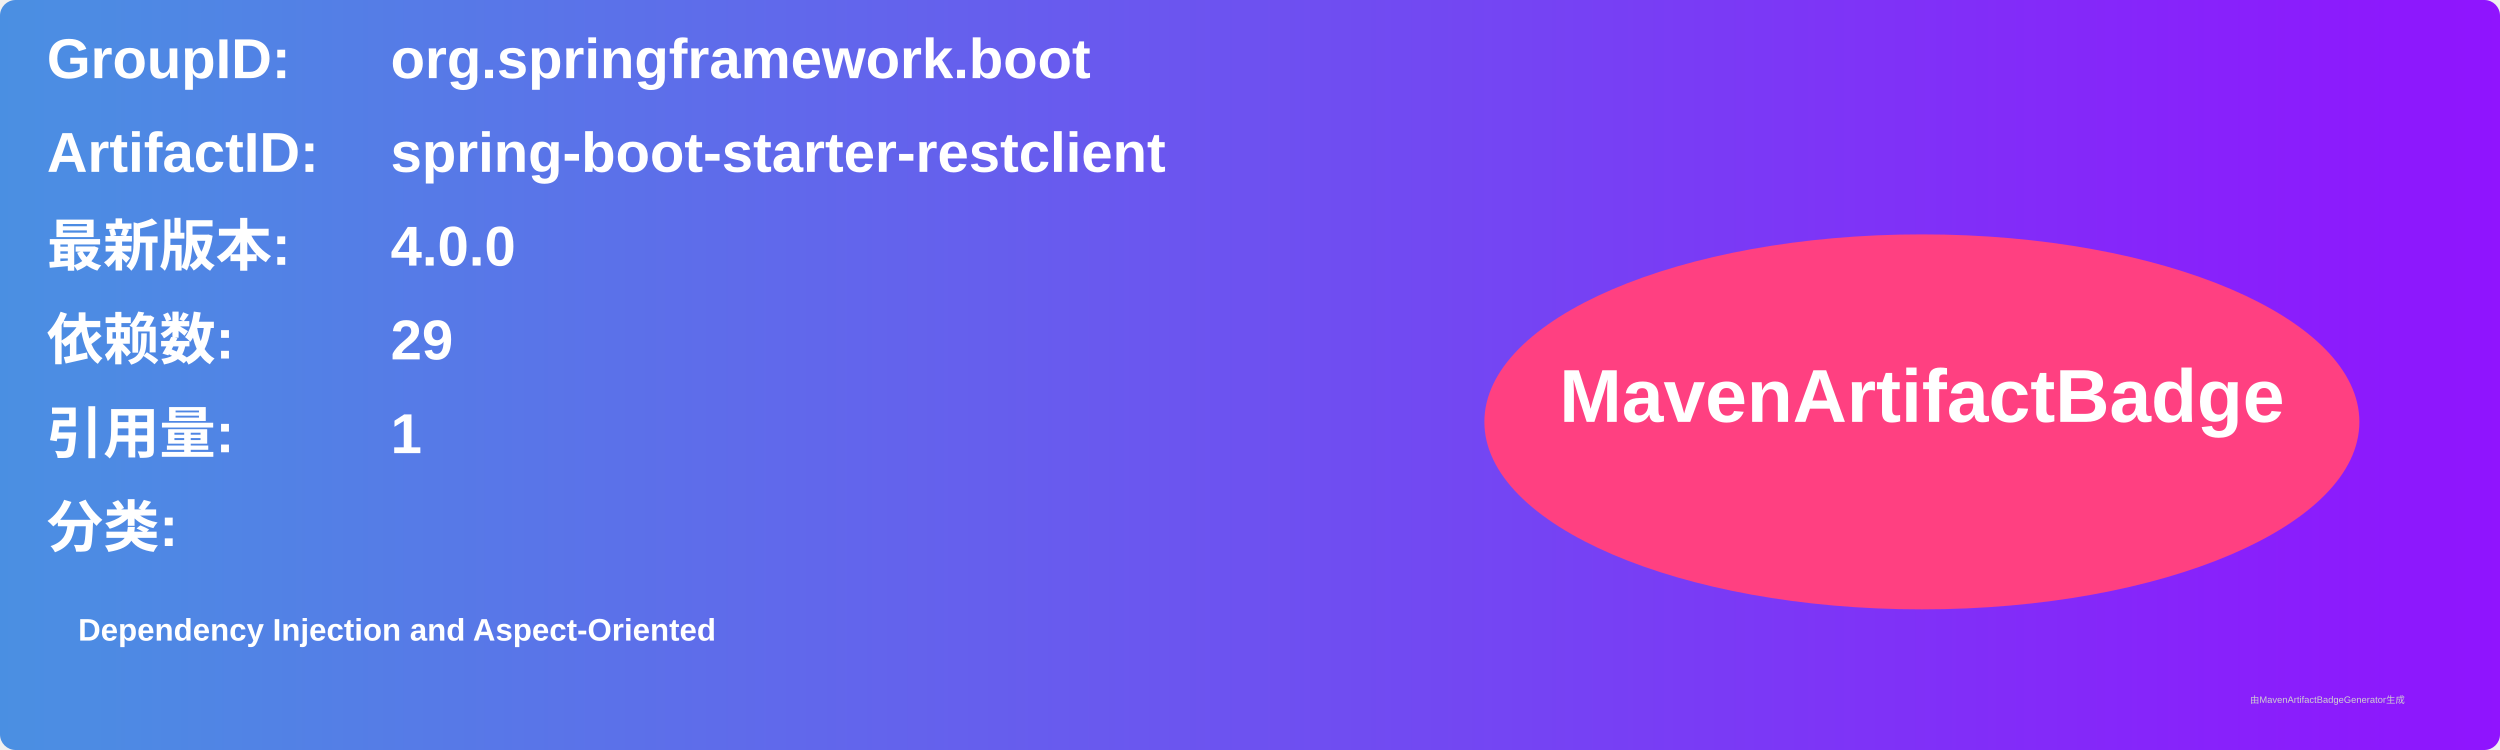
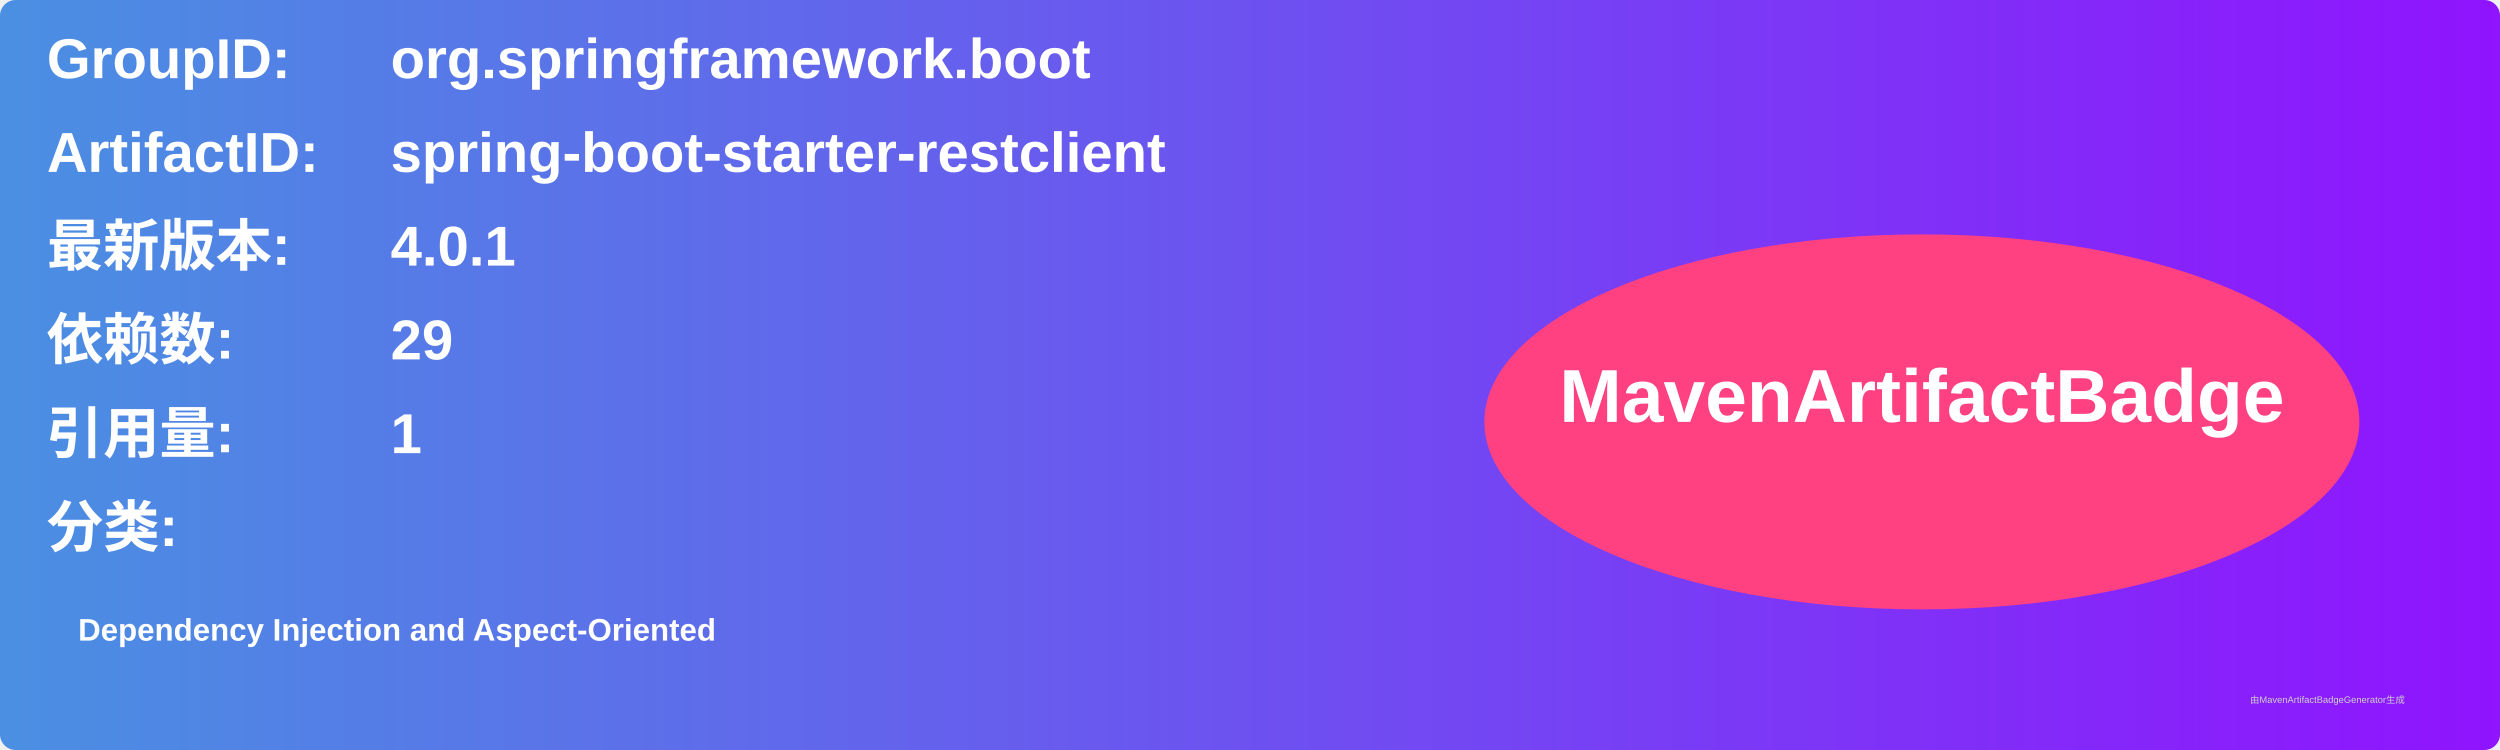
<svg xmlns="http://www.w3.org/2000/svg" width="800" height="240" viewBox="0 0 800 240">
  <linearGradient id="grad" x1="0%" y1="0%" x2="100%" y2="0%">
    <stop offset="0%" stop-color="#4a90e2" />
    <stop offset="100%" stop-color="#9013fe" />
  </linearGradient>
  <rect width="100%" height="100%" rx="5" ry="5" fill="url(#grad)" />
  <g transform="translate(15, 15)">
    <text x="0" y="10" font-family="Arial" font-size="18" fill="white" font-weight="bold" width="260">GroupID:</text>
    <text x="110" y="10" font-family="Arial" font-size="18" fill="white" font-weight="bold" width="460">org.springframework.boot</text>
    <text x="0" y="40" font-family="Arial" font-size="18" fill="white" font-weight="bold" width="260">ArtifactID:</text>
    <text x="110" y="40" font-family="Arial" font-size="18" fill="white" font-weight="bold" width="460">spring-boot-starter-restclient</text>
    <text x="0" y="70" font-family="Arial" font-size="18" fill="white" font-weight="bold">最新版本:</text>
    <text x="110" y="70" font-family="Arial" font-size="18" fill="white" font-weight="bold">
-       <tspan font-weight="bold">4.0.0</tspan>
+       <tspan font-weight="bold">4.0.1</tspan>
    </text>
    <text x="0" y="100" font-family="Arial" font-size="18" fill="white" font-weight="bold">依赖数: </text>
    <text x="110" y="100" font-family="Arial" font-size="18" fill="white">
      <tspan font-weight="bold">29</tspan>
    </text>
    <text x="0" y="130" font-family="Arial" font-size="18" fill="white" font-weight="bold">引用量: </text>
    <text x="110" y="130" font-family="Arial" font-size="18" fill="white">
      <tspan font-weight="bold">1</tspan>
    </text>
    <text x="0" y="160" font-family="Arial" font-size="18" fill="white" font-weight="bold">分类:</text>
    <text x="10" y="190" font-family="Arial" font-size="10" fill="white">
      <tspan font-weight="bold">Dependency Injection and Aspect-Oriented</tspan>
    </text>
    <ellipse cx="600" cy="120" rx="140" ry="60" fill="#ff4081" />
    <text x="600" y="120" text-anchor="middle" font-family="Arial" font-size="24" fill="white" font-weight="bold">MavenArtifactBadge</text>
  </g>
  <text x="720" y="225" font-family="Arial" font-size="3" fill="#d0d0d0">由MavenArtifactBadgeGenerator生成</text>
</svg>
